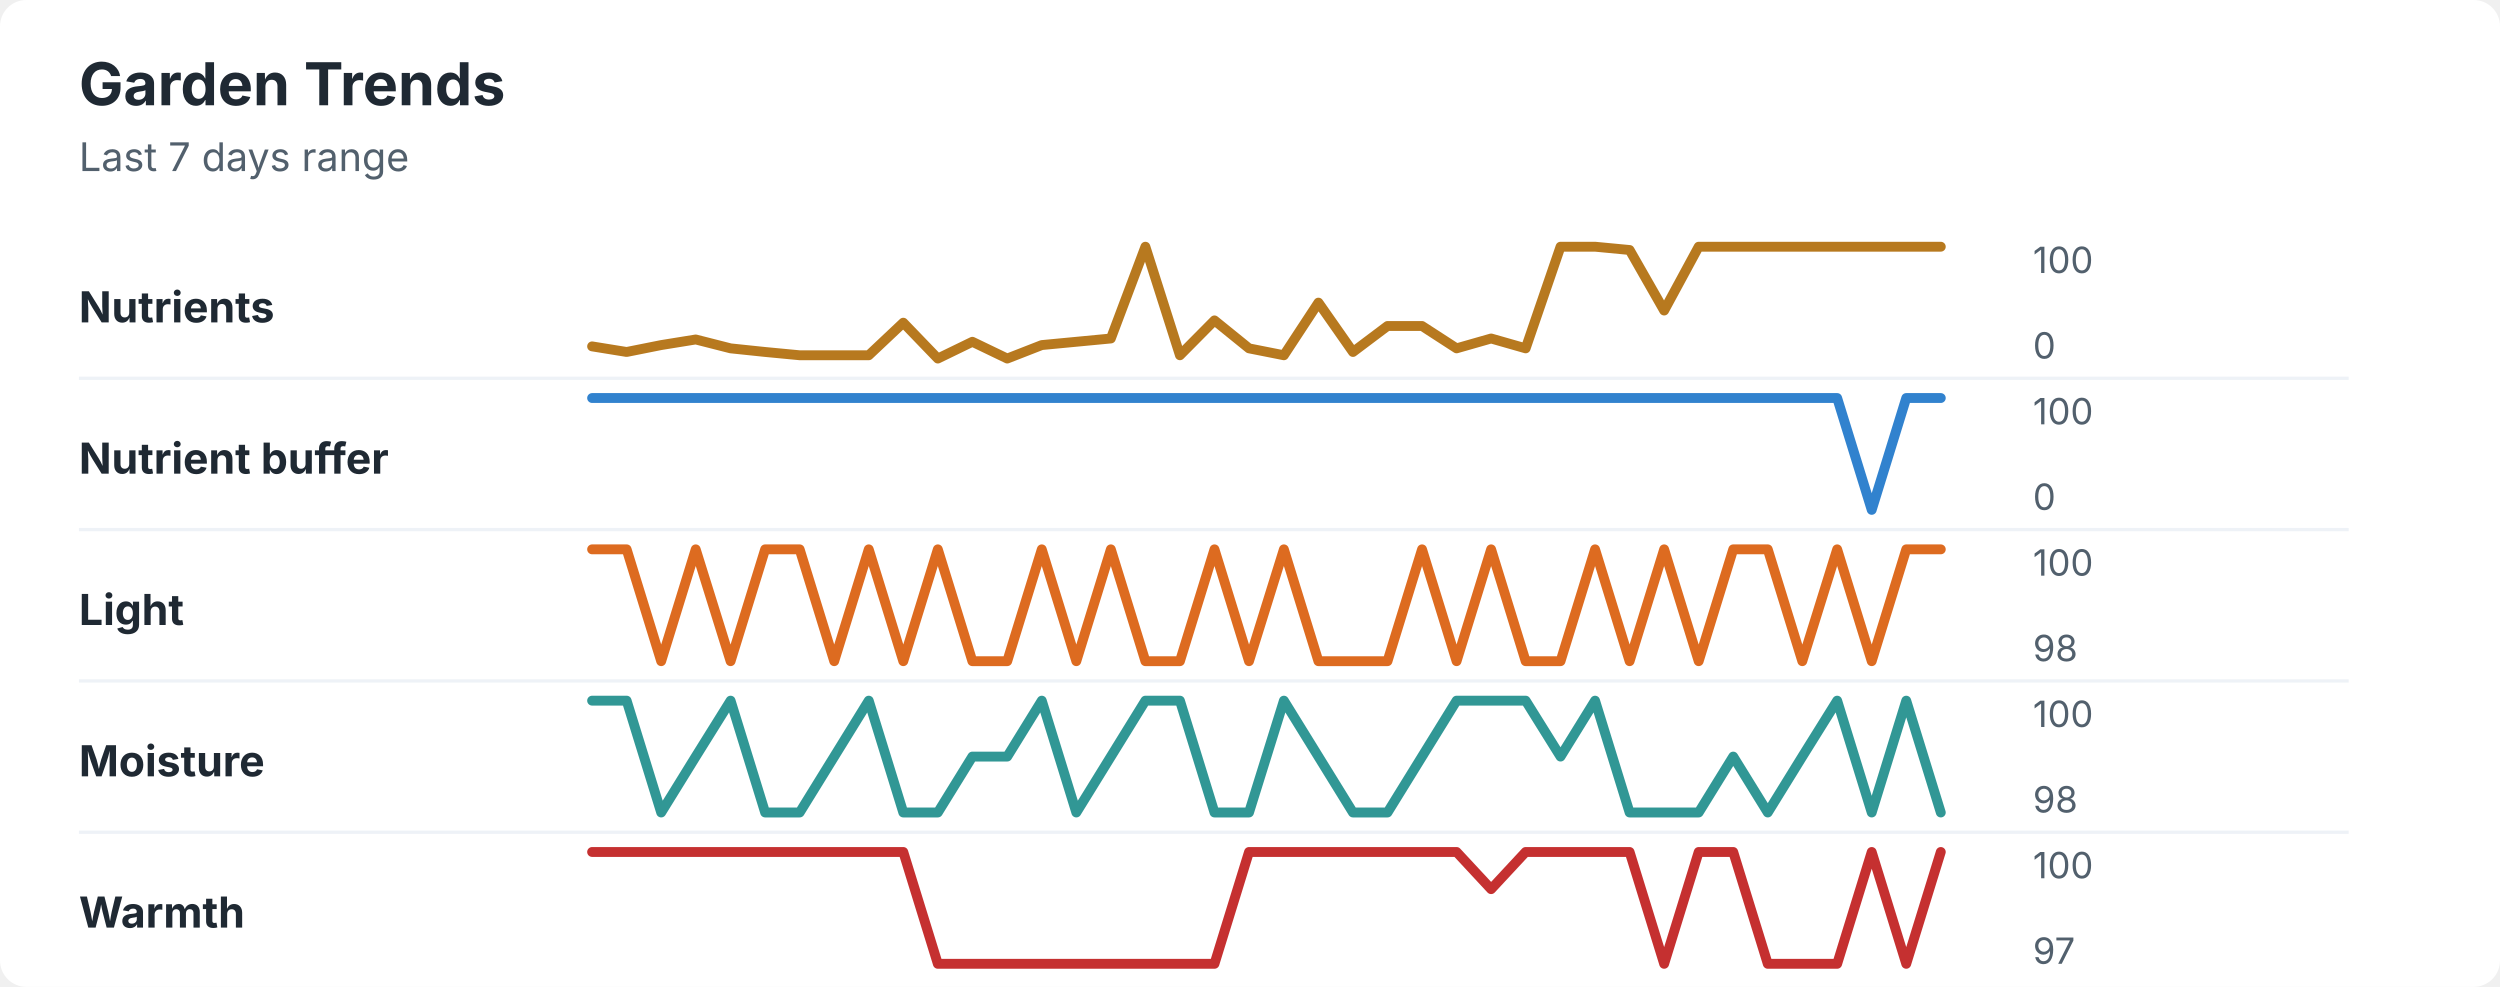
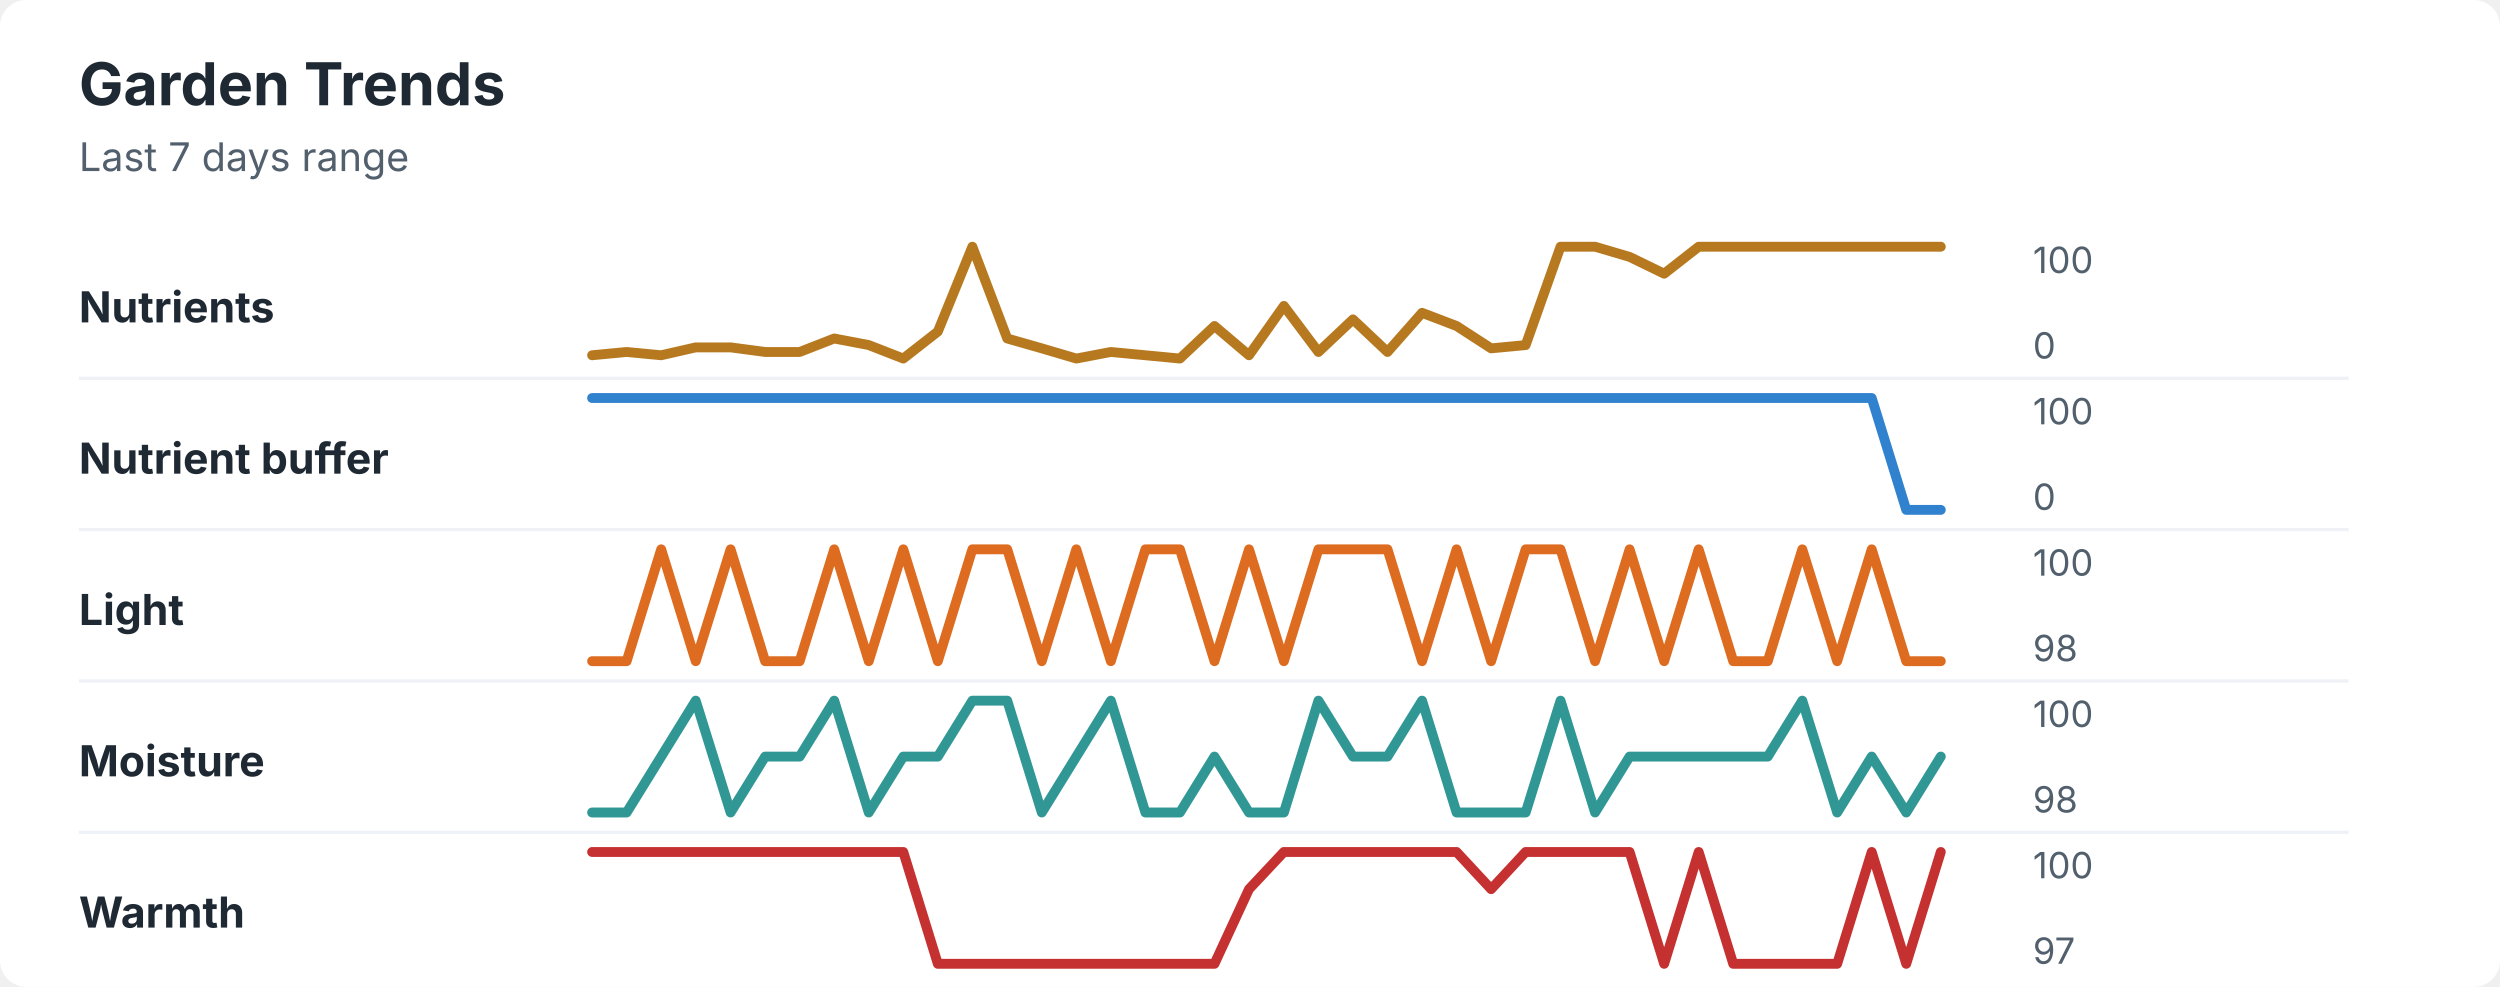
<svg xmlns="http://www.w3.org/2000/svg" width="760" height="300" viewBox="0 0 760 300" role="img" aria-labelledby="title desc">
  <rect width="760" height="300" rx="8" fill="#ffffff" />
  <style>
    text { font-family: -apple-system, BlinkMacSystemFont, "Segoe UI", sans-serif; }
    .title { font-size: 18px; font-weight: 700; fill: #1f2933; }
    .subtitle { font-size: 12px; fill: #52606d; }
    .label { font-size: 13px; font-weight: 650; fill: #1f2933; }
    .axis-value { font-size: 11px; fill: #52606d; }
    .separator { stroke: #eef2f7; stroke-width: 1; }
  </style>
  <text x="24" y="32" class="title">Garden Trends</text>
  <text x="24" y="52" class="subtitle">Last 7 days range</text>
  <text x="24" y="98" class="label">Nutrients</text>
-   <polyline points="180.0,105.3 190.5,107.0 201.0,104.9 211.5,103.2 222.1,105.9 232.6,107.0 243.1,108.0 253.6,108.0 264.1,108.0 274.6,98.1 285.1,109.0 295.6,103.9 306.2,109.0 316.7,104.9 327.2,103.9 337.7,102.9 348.2,75.0 358.7,108.0 369.2,97.4 379.7,105.9 390.3,108.0 400.8,92.0 411.3,107.0 421.8,99.1 432.3,99.1 442.8,105.9 453.3,102.9 463.8,105.9 474.4,75.0 484.9,75.0 495.4,76.0 505.9,94.4 516.4,75.0 526.9,75.0 537.4,75.0 547.9,75.0 558.5,75.0 569.0,75.0 579.5,75.0 590.0,75.0 " fill="none" stroke="#b7791f" stroke-width="3" stroke-linecap="round" stroke-linejoin="round" />
+   <polyline points="180.0,108.0 190.5,107.0 201.0,108.0 211.5,105.6 222.1,105.6 232.6,107.0 243.1,107.0 253.6,102.9 264.1,104.9 274.6,109.0 285.1,100.8 295.6,75.0 306.2,102.9 316.7,105.9 327.2,109.0 337.7,107.0 348.2,108.0 358.7,109.0 369.2,99.1 379.7,108.0 390.3,93.0 400.8,107.0 411.3,97.1 421.8,107.0 432.3,95.1 442.8,99.1 453.3,105.9 463.8,104.9 474.4,75.0 484.9,75.0 495.4,78.1 505.9,83.2 516.4,75.0 526.9,75.0 537.4,75.0 547.9,75.0 558.5,75.0 569.0,75.0 579.5,75.0 590.0,75.0 " fill="none" stroke="#b7791f" stroke-width="3" stroke-linecap="round" stroke-linejoin="round" />
  <text x="618" y="83" class="axis-value">100</text>
  <text x="618" y="109" class="axis-value">0</text>
  <line x1="24" y1="115.0" x2="714" y2="115.0" class="separator" />
  <text x="24" y="144" class="label">Nutrient buffer</text>
-   <polyline points="180.0,121.0 190.5,121.0 201.0,121.0 211.5,121.0 222.1,121.0 232.6,121.0 243.1,121.0 253.6,121.0 264.1,121.0 274.6,121.0 285.1,121.0 295.6,121.0 306.2,121.0 316.7,121.0 327.2,121.0 337.7,121.0 348.2,121.0 358.7,121.0 369.2,121.0 379.7,121.0 390.3,121.0 400.8,121.0 411.3,121.0 421.8,121.0 432.3,121.0 442.8,121.0 453.3,121.0 463.8,121.0 474.4,121.0 484.9,121.0 495.4,121.0 505.9,121.0 516.4,121.0 526.9,121.0 537.4,121.0 547.9,121.0 558.5,121.0 569.0,155.0 579.5,121.0 590.0,121.0 " fill="none" stroke="#3182ce" stroke-width="3" stroke-linecap="round" stroke-linejoin="round" />
+   <polyline points="180.0,121.0 190.5,121.0 201.0,121.0 211.5,121.0 222.1,121.0 232.6,121.0 243.1,121.0 253.6,121.0 264.1,121.0 274.6,121.0 285.1,121.0 295.6,121.0 306.2,121.0 316.7,121.0 327.2,121.0 337.7,121.0 348.2,121.0 358.7,121.0 369.2,121.0 379.7,121.0 390.3,121.0 400.8,121.0 411.3,121.0 421.8,121.0 432.3,121.0 442.8,121.0 453.3,121.0 463.8,121.0 474.4,121.0 484.9,121.0 495.4,121.0 505.9,121.0 516.4,121.0 526.9,121.0 537.4,121.0 547.9,121.0 558.5,121.0 569.0,121.0 579.5,155.0 590.0,155.0 " fill="none" stroke="#3182ce" stroke-width="3" stroke-linecap="round" stroke-linejoin="round" />
  <text x="618" y="129" class="axis-value">100</text>
  <text x="618" y="155" class="axis-value">0</text>
  <line x1="24" y1="161.0" x2="714" y2="161.0" class="separator" />
  <text x="24" y="190" class="label">Light</text>
-   <polyline points="180.0,167.0 190.5,167.0 201.0,201.0 211.5,167.0 222.1,201.0 232.6,167.0 243.1,167.0 253.6,201.0 264.1,167.0 274.6,201.0 285.1,167.0 295.6,201.0 306.2,201.0 316.7,167.0 327.2,201.0 337.7,167.0 348.2,201.0 358.7,201.0 369.2,167.0 379.7,201.0 390.3,167.0 400.8,201.0 411.3,201.0 421.8,201.0 432.3,167.0 442.8,201.0 453.3,167.0 463.8,201.0 474.4,201.0 484.9,167.0 495.4,201.0 505.9,167.0 516.4,201.0 526.9,167.0 537.4,167.0 547.9,201.0 558.5,167.0 569.0,201.0 579.5,167.0 590.0,167.0 " fill="none" stroke="#dd6b20" stroke-width="3" stroke-linecap="round" stroke-linejoin="round" />
+   <polyline points="180.0,201.0 190.5,201.0 201.0,167.0 211.5,201.0 222.1,167.0 232.6,201.0 243.1,201.0 253.6,167.0 264.1,201.0 274.6,167.0 285.1,201.0 295.6,167.0 306.2,167.0 316.7,201.0 327.2,167.0 337.7,201.0 348.2,167.0 358.7,167.0 369.2,201.0 379.7,167.0 390.3,201.0 400.8,167.0 411.3,167.0 421.8,167.0 432.3,201.0 442.8,167.0 453.3,201.0 463.8,167.0 474.4,167.0 484.9,201.0 495.4,167.0 505.9,201.0 516.4,167.0 526.9,201.0 537.4,201.0 547.9,167.0 558.5,201.0 569.0,167.0 579.5,201.0 590.0,201.0 " fill="none" stroke="#dd6b20" stroke-width="3" stroke-linecap="round" stroke-linejoin="round" />
  <text x="618" y="175" class="axis-value">100</text>
  <text x="618" y="201" class="axis-value">98</text>
  <line x1="24" y1="207.0" x2="714" y2="207.0" class="separator" />
  <text x="24" y="236" class="label">Moisture</text>
-   <polyline points="180.0,213.0 190.5,213.0 201.0,247.0 211.5,230.0 222.1,213.0 232.6,247.0 243.1,247.0 253.6,230.0 264.1,213.0 274.6,247.0 285.1,247.0 295.6,230.0 306.2,230.0 316.7,213.0 327.2,247.0 337.7,230.0 348.2,213.0 358.7,213.0 369.2,247.0 379.7,247.0 390.3,213.0 400.8,230.0 411.3,247.0 421.8,247.0 432.3,230.0 442.8,213.0 453.3,213.0 463.8,213.0 474.4,230.0 484.9,213.0 495.4,247.0 505.9,247.0 516.4,247.0 526.9,230.0 537.4,247.0 547.9,230.0 558.5,213.0 569.0,247.0 579.5,213.0 590.0,247.0 " fill="none" stroke="#319795" stroke-width="3" stroke-linecap="round" stroke-linejoin="round" />
+   <polyline points="180.0,247.0 190.5,247.0 201.0,230.0 211.5,213.0 222.1,247.0 232.6,230.0 243.1,230.0 253.6,213.0 264.1,247.0 274.6,230.0 285.1,230.0 295.6,213.0 306.2,213.0 316.7,247.0 327.2,230.0 337.7,213.0 348.2,247.0 358.7,247.0 369.2,230.0 379.7,247.0 390.3,247.0 400.8,213.0 411.3,230.0 421.8,230.0 432.3,213.0 442.8,247.0 453.3,247.0 463.8,247.0 474.4,213.0 484.9,247.0 495.4,230.0 505.9,230.0 516.4,230.0 526.9,230.0 537.4,230.0 547.9,213.0 558.5,247.0 569.0,230.0 579.5,247.0 590.0,230.0 " fill="none" stroke="#319795" stroke-width="3" stroke-linecap="round" stroke-linejoin="round" />
  <text x="618" y="221" class="axis-value">100</text>
  <text x="618" y="247" class="axis-value">98</text>
  <line x1="24" y1="253.0" x2="714" y2="253.0" class="separator" />
  <text x="24" y="282" class="label">Warmth</text>
-   <polyline points="180.0,259.0 190.5,259.0 201.0,259.0 211.5,259.0 222.1,259.0 232.6,259.0 243.1,259.0 253.6,259.0 264.1,259.0 274.6,259.0 285.1,293.0 295.6,293.0 306.2,293.0 316.7,293.0 327.2,293.0 337.7,293.0 348.2,293.0 358.7,293.0 369.2,293.0 379.7,259.0 390.3,259.0 400.8,259.0 411.3,259.0 421.8,259.0 432.3,259.0 442.8,259.0 453.3,270.3 463.8,259.0 474.4,259.0 484.9,259.0 495.4,259.0 505.9,293.0 516.4,259.0 526.9,259.0 537.4,293.0 547.9,293.0 558.5,293.0 569.0,259.0 579.5,293.0 590.0,259.0 " fill="none" stroke="#c53030" stroke-width="3" stroke-linecap="round" stroke-linejoin="round" />
+   <polyline points="180.0,259.0 190.5,259.0 201.0,259.0 211.5,259.0 222.1,259.0 232.6,259.0 243.1,259.0 253.6,259.0 264.1,259.0 274.6,259.0 285.1,293.0 295.6,293.0 306.2,293.0 316.7,293.0 327.2,293.0 337.7,293.0 348.2,293.0 358.7,293.0 369.2,293.0 379.7,270.3 390.3,259.0 400.8,259.0 411.3,259.0 421.8,259.0 432.3,259.0 442.8,259.0 453.3,270.3 463.8,259.0 474.4,259.0 484.9,259.0 495.4,259.0 505.9,293.0 516.4,259.0 526.9,293.0 537.4,293.0 547.9,293.0 558.5,293.0 569.0,259.0 579.5,293.0 590.0,259.0 " fill="none" stroke="#c53030" stroke-width="3" stroke-linecap="round" stroke-linejoin="round" />
  <text x="618" y="267" class="axis-value">100</text>
  <text x="618" y="293" class="axis-value">97</text>
</svg>
